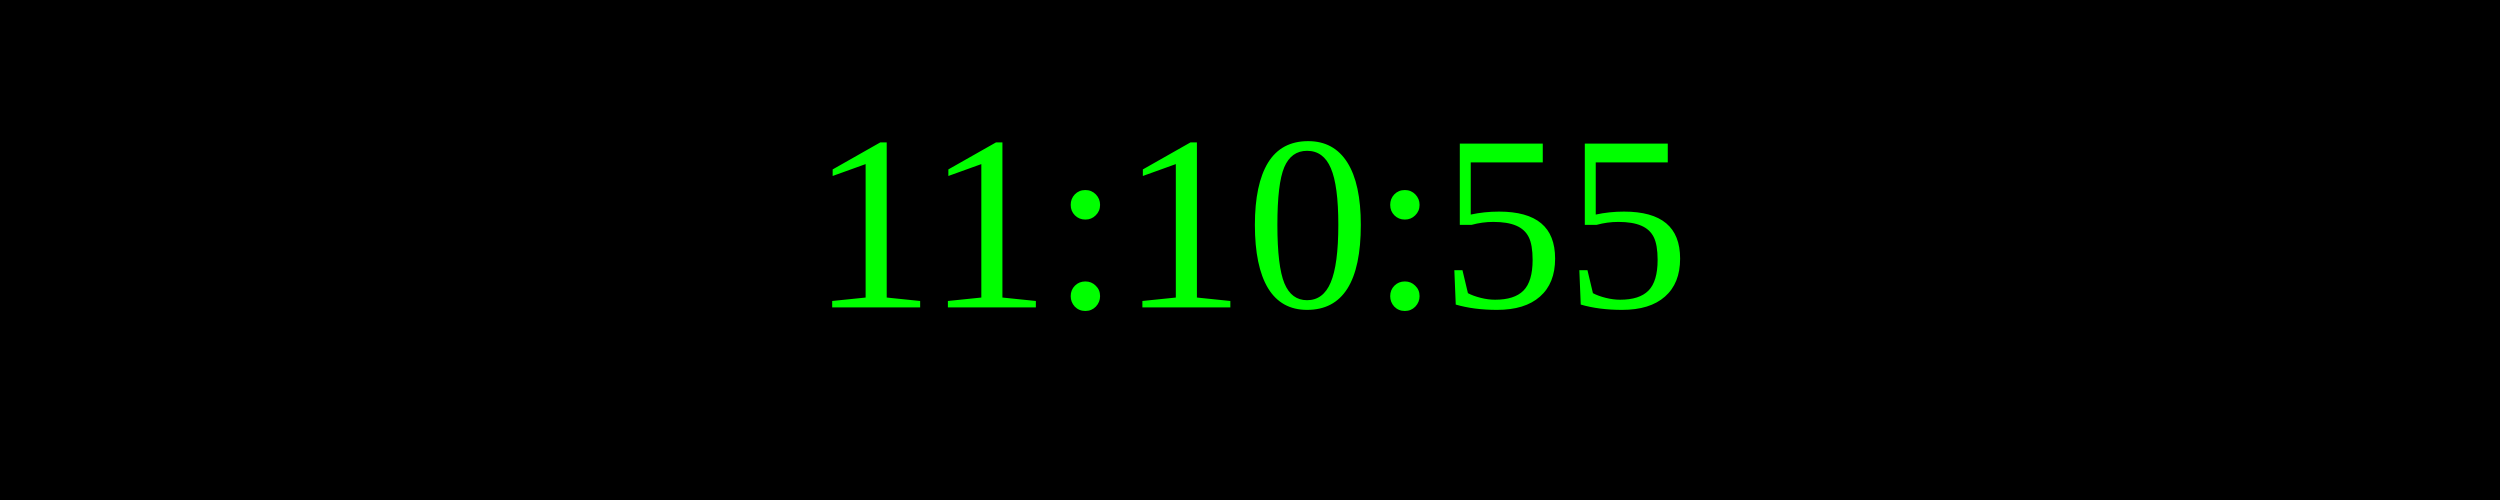
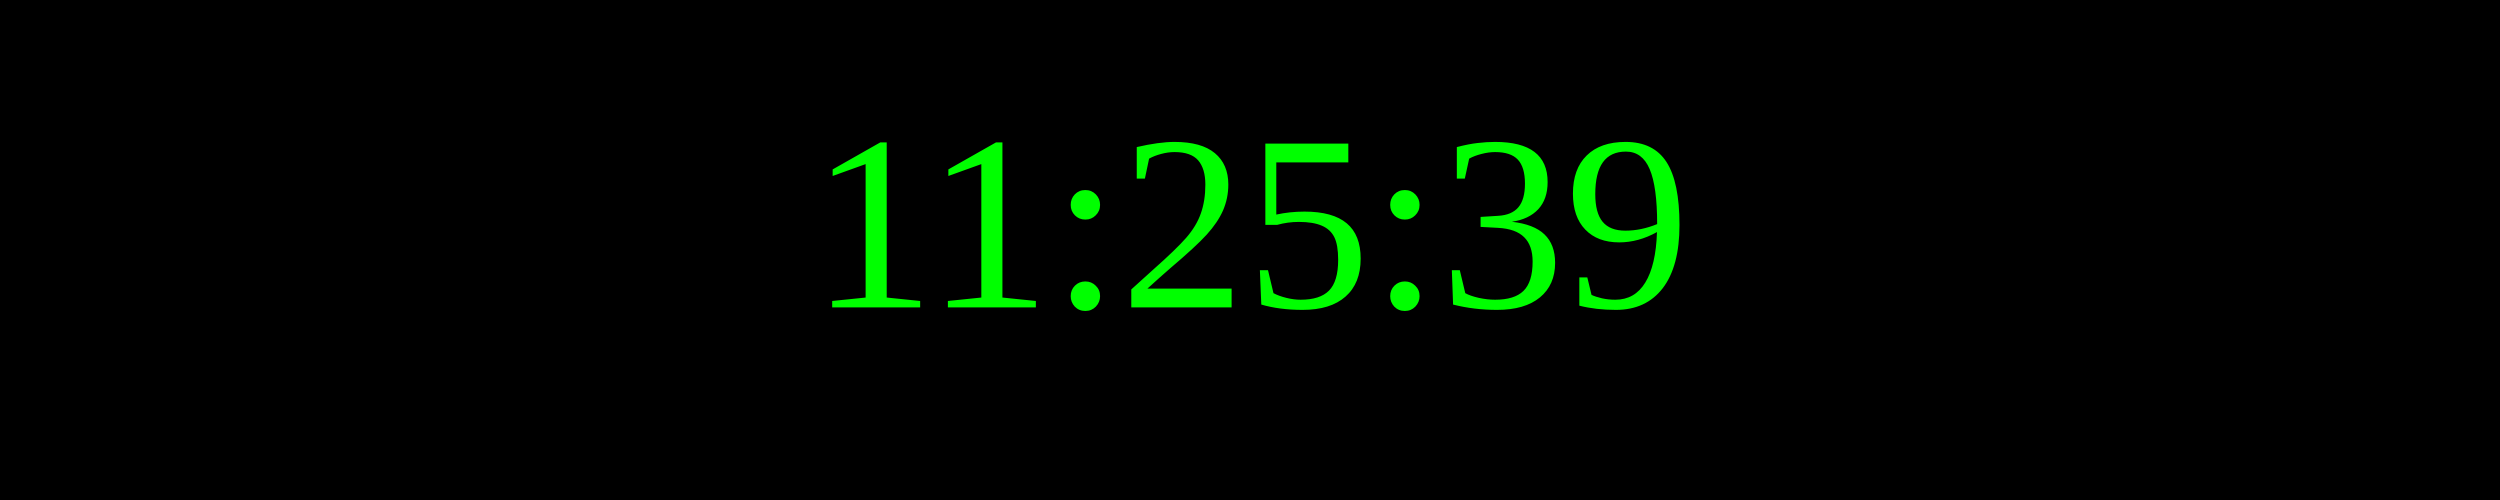
<svg xmlns="http://www.w3.org/2000/svg" width="250" height="50">
  <rect width="100%" height="100%" fill="black" />
  <text x="50%" y="50%" font-size="25" fill="lime" text-anchor="middle" dominant-baseline="middle">
- 11:10:55
+ 11:25:39
</text>
</svg>
